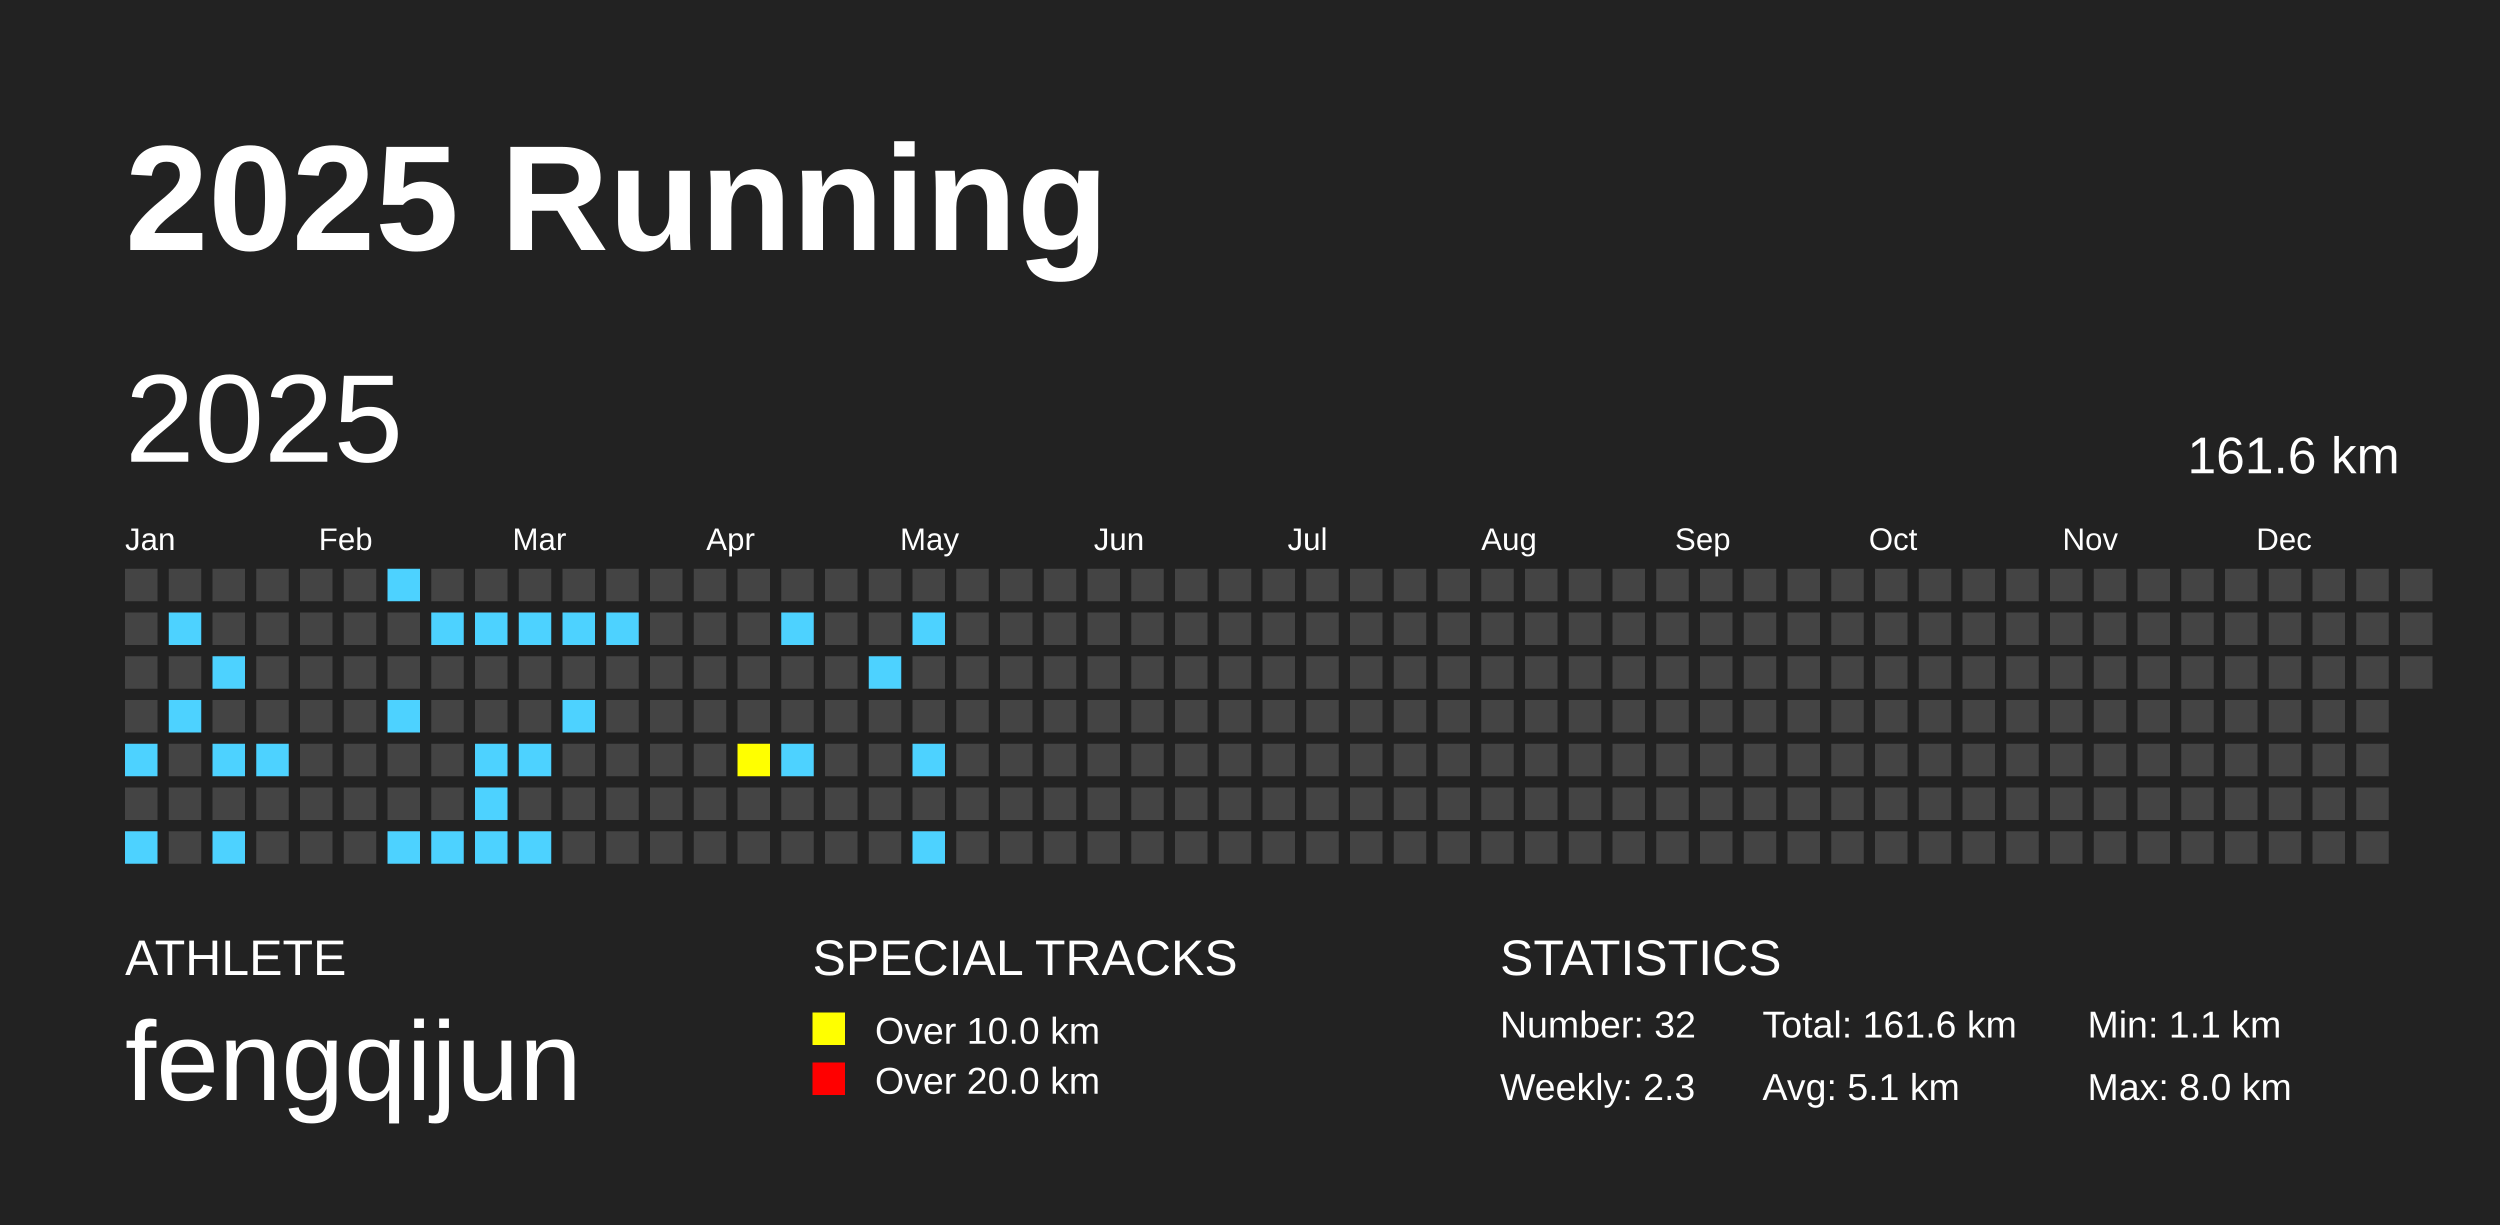
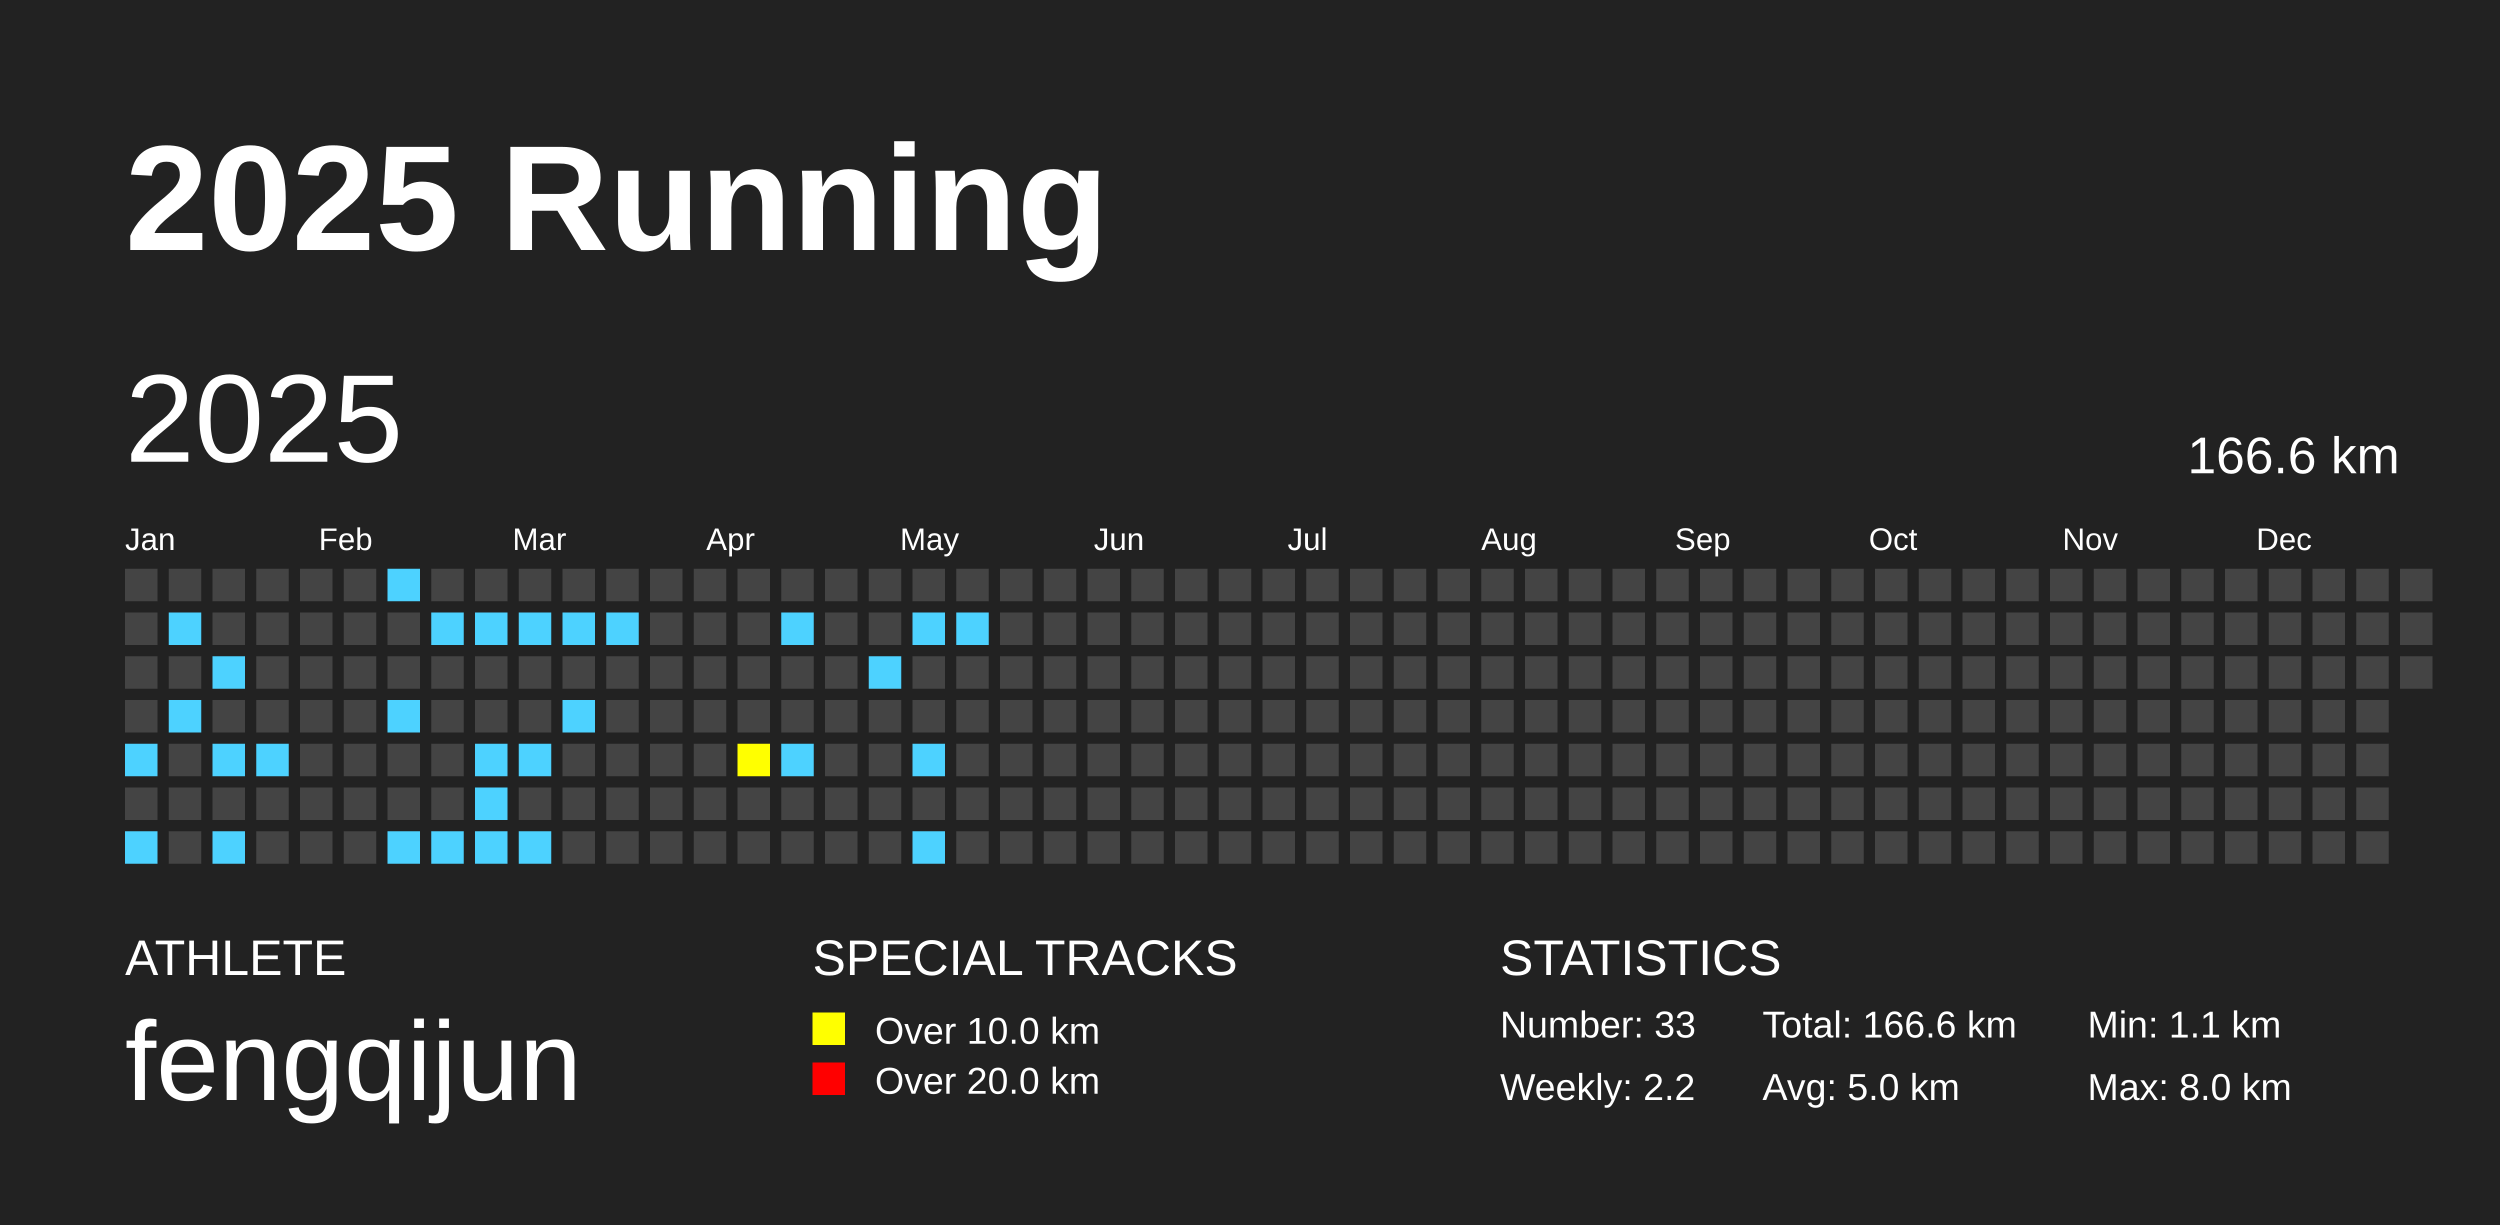
<svg xmlns="http://www.w3.org/2000/svg" baseProfile="full" height="98mm" version="1.1" viewBox="0,0,200,98" width="200mm">
  <defs />
  <rect fill="#222222" height="98" width="200" x="0" y="0" />
  <text fill="#FFFFFF" style="font-size:12px; font-family:Arial; font-weight:bold;" x="10" y="20">2025 Running</text>
  <text fill="#FFFFFF" style="font-size:4px; font-family:Arial" x="10" y="78">ATHLETE</text>
  <text fill="#FFFFFF" style="font-size:9px; font-family:Arial" x="10" y="88">fengqijun</text>
  <text fill="#FFFFFF" style="font-size:4px; font-family:Arial" x="65" y="78">SPECIAL TRACKS</text>
  <rect fill="yellow" height="2.6" width="2.6" x="65" y="81" />
  <text fill="#FFFFFF" style="font-size:3px; font-family:Arial" x="70" y="83.5">Over 10.0 km</text>
  <rect fill="red" height="2.6" width="2.6" x="65" y="85" />
  <text fill="#FFFFFF" style="font-size:3px; font-family:Arial" x="70" y="87.5">Over 20.0 km</text>
  <text fill="#FFFFFF" style="font-size:4px; font-family:Arial" x="120" y="78">STATISTICS</text>
-   <text fill="#FFFFFF" style="font-size:3px; font-family:Arial" x="120" y="83">Number: 32</text>
-   <text fill="#FFFFFF" style="font-size:3px; font-family:Arial" x="120" y="88">Weekly: 2.3</text>
-   <text fill="#FFFFFF" style="font-size:3px; font-family:Arial" x="141" y="83">Total: 161.6 km</text>
-   <text fill="#FFFFFF" style="font-size:3px; font-family:Arial" x="141" y="88">Avg: 5.1 km</text>
+   <text fill="#FFFFFF" style="font-size:3px; font-family:Arial" x="120" y="83">Number: 33</text>
+   <text fill="#FFFFFF" style="font-size:3px; font-family:Arial" x="120" y="88">Weekly: 2.2</text>
+   <text fill="#FFFFFF" style="font-size:3px; font-family:Arial" x="141" y="83">Total: 166.6 km</text>
+   <text fill="#FFFFFF" style="font-size:3px; font-family:Arial" x="141" y="88">Avg: 5.0 km</text>
  <text fill="#FFFFFF" style="font-size:3px; font-family:Arial" x="167" y="83">Min: 1.1 km</text>
  <text fill="#FFFFFF" style="font-size:3px; font-family:Arial" x="167" y="88">Max: 8.0 km</text>
  <text dominant-baseline="hanging" fill="#FFFFFF" style="font-size:10.0px; font-family:Arial;" x="10" y="30">2025</text>
-   <text dominant-baseline="hanging" fill="#FFFFFF" style="font-size:4.125px; font-family:Arial;" x="175" y="35">161.6 km</text>
+   <text dominant-baseline="hanging" fill="#FFFFFF" style="font-size:4.125px; font-family:Arial;" x="175" y="35">166.6 km</text>
  <text fill="#FFFFFF" style="font-size:2.5px; font-family:Arial" x="10.0" y="44">Jan</text>
  <text fill="#FFFFFF" style="font-size:2.5px; font-family:Arial" x="25.5" y="44">Feb</text>
  <text fill="#FFFFFF" style="font-size:2.5px; font-family:Arial" x="41.0" y="44">Mar</text>
  <text fill="#FFFFFF" style="font-size:2.5px; font-family:Arial" x="56.5" y="44">Apr</text>
  <text fill="#FFFFFF" style="font-size:2.5px; font-family:Arial" x="72.0" y="44">May</text>
  <text fill="#FFFFFF" style="font-size:2.5px; font-family:Arial" x="87.5" y="44">Jun</text>
  <text fill="#FFFFFF" style="font-size:2.5px; font-family:Arial" x="103.0" y="44">Jul</text>
  <text fill="#FFFFFF" style="font-size:2.5px; font-family:Arial" x="118.5" y="44">Aug</text>
  <text fill="#FFFFFF" style="font-size:2.5px; font-family:Arial" x="134.0" y="44">Sep</text>
  <text fill="#FFFFFF" style="font-size:2.5px; font-family:Arial" x="149.5" y="44">Oct</text>
  <text fill="#FFFFFF" style="font-size:2.5px; font-family:Arial" x="165.0" y="44">Nov</text>
  <text fill="#FFFFFF" style="font-size:2.5px; font-family:Arial" x="180.5" y="44">Dec</text>
  <rect fill="#444444" height="2.6" width="2.6" x="10.0" y="45.5" />
  <rect fill="#444444" height="2.6" width="2.6" x="10.0" y="49.0" />
  <rect fill="#444444" height="2.6" width="2.6" x="10.0" y="52.5" />
  <rect fill="#444444" height="2.6" width="2.6" x="10.0" y="56.0" />
  <rect fill="#4DD2FF" height="2.6" width="2.6" x="10.0" y="59.5" />
  <rect fill="#444444" height="2.6" width="2.6" x="10.0" y="63.0" />
  <rect fill="#4DD2FF" height="2.6" width="2.6" x="10.0" y="66.5" />
  <rect fill="#444444" height="2.6" width="2.6" x="13.5" y="45.5" />
  <rect fill="#4DD2FF" height="2.6" width="2.6" x="13.5" y="49.0" />
  <rect fill="#444444" height="2.6" width="2.6" x="13.5" y="52.5" />
  <rect fill="#4DD2FF" height="2.6" width="2.6" x="13.5" y="56.0" />
  <rect fill="#444444" height="2.6" width="2.6" x="13.5" y="59.5" />
  <rect fill="#444444" height="2.6" width="2.6" x="13.5" y="63.0" />
  <rect fill="#444444" height="2.6" width="2.6" x="13.5" y="66.5" />
  <rect fill="#444444" height="2.6" width="2.6" x="17.0" y="45.5" />
  <rect fill="#444444" height="2.6" width="2.6" x="17.0" y="49.0" />
  <rect fill="#4DD2FF" height="2.6" width="2.6" x="17.0" y="52.5" />
  <rect fill="#444444" height="2.6" width="2.6" x="17.0" y="56.0" />
  <rect fill="#4DD2FF" height="2.6" width="2.6" x="17.0" y="59.5" />
  <rect fill="#444444" height="2.6" width="2.6" x="17.0" y="63.0" />
  <rect fill="#4DD2FF" height="2.6" width="2.6" x="17.0" y="66.5" />
  <rect fill="#444444" height="2.6" width="2.6" x="20.5" y="45.5" />
  <rect fill="#444444" height="2.6" width="2.6" x="20.5" y="49.0" />
  <rect fill="#444444" height="2.6" width="2.6" x="20.5" y="52.5" />
  <rect fill="#444444" height="2.6" width="2.6" x="20.5" y="56.0" />
  <rect fill="#4DD2FF" height="2.6" width="2.6" x="20.5" y="59.5" />
  <rect fill="#444444" height="2.6" width="2.6" x="20.5" y="63.0" />
  <rect fill="#444444" height="2.6" width="2.6" x="20.5" y="66.5" />
  <rect fill="#444444" height="2.6" width="2.6" x="24.0" y="45.5" />
  <rect fill="#444444" height="2.6" width="2.6" x="24.0" y="49.0" />
  <rect fill="#444444" height="2.6" width="2.6" x="24.0" y="52.5" />
  <rect fill="#444444" height="2.6" width="2.6" x="24.0" y="56.0" />
  <rect fill="#444444" height="2.6" width="2.6" x="24.0" y="59.5" />
  <rect fill="#444444" height="2.6" width="2.6" x="24.0" y="63.0" />
  <rect fill="#444444" height="2.6" width="2.6" x="24.0" y="66.5" />
  <rect fill="#444444" height="2.6" width="2.6" x="27.5" y="45.5" />
  <rect fill="#444444" height="2.6" width="2.6" x="27.5" y="49.0" />
  <rect fill="#444444" height="2.6" width="2.6" x="27.5" y="52.5" />
  <rect fill="#444444" height="2.6" width="2.6" x="27.5" y="56.0" />
  <rect fill="#444444" height="2.6" width="2.6" x="27.5" y="59.5" />
  <rect fill="#444444" height="2.6" width="2.6" x="27.5" y="63.0" />
  <rect fill="#444444" height="2.6" width="2.6" x="27.5" y="66.5" />
  <rect fill="#4DD2FF" height="2.6" width="2.6" x="31.0" y="45.5" />
  <rect fill="#444444" height="2.6" width="2.6" x="31.0" y="49.0" />
  <rect fill="#444444" height="2.6" width="2.6" x="31.0" y="52.5" />
  <rect fill="#4DD2FF" height="2.6" width="2.6" x="31.0" y="56.0" />
  <rect fill="#444444" height="2.6" width="2.6" x="31.0" y="59.5" />
  <rect fill="#444444" height="2.6" width="2.6" x="31.0" y="63.0" />
  <rect fill="#4DD2FF" height="2.6" width="2.6" x="31.0" y="66.5" />
  <rect fill="#444444" height="2.6" width="2.6" x="34.5" y="45.5" />
  <rect fill="#4DD2FF" height="2.6" width="2.6" x="34.5" y="49.0" />
  <rect fill="#444444" height="2.6" width="2.6" x="34.5" y="52.5" />
  <rect fill="#444444" height="2.6" width="2.6" x="34.5" y="56.0" />
  <rect fill="#444444" height="2.6" width="2.6" x="34.5" y="59.5" />
  <rect fill="#444444" height="2.6" width="2.6" x="34.5" y="63.0" />
  <rect fill="#4DD2FF" height="2.6" width="2.6" x="34.5" y="66.5" />
  <rect fill="#444444" height="2.6" width="2.6" x="38.0" y="45.5" />
  <rect fill="#4DD2FF" height="2.6" width="2.6" x="38.0" y="49.0" />
  <rect fill="#444444" height="2.6" width="2.6" x="38.0" y="52.5" />
  <rect fill="#444444" height="2.6" width="2.6" x="38.0" y="56.0" />
  <rect fill="#4DD2FF" height="2.6" width="2.6" x="38.0" y="59.5" />
  <rect fill="#4DD2FF" height="2.6" width="2.6" x="38.0" y="63.0" />
  <rect fill="#4DD2FF" height="2.6" width="2.6" x="38.0" y="66.5" />
  <rect fill="#444444" height="2.6" width="2.6" x="41.5" y="45.5" />
  <rect fill="#4DD2FF" height="2.6" width="2.6" x="41.5" y="49.0" />
  <rect fill="#444444" height="2.6" width="2.6" x="41.5" y="52.5" />
  <rect fill="#444444" height="2.6" width="2.6" x="41.5" y="56.0" />
  <rect fill="#4DD2FF" height="2.6" width="2.6" x="41.5" y="59.5" />
  <rect fill="#444444" height="2.6" width="2.6" x="41.5" y="63.0" />
  <rect fill="#4DD2FF" height="2.6" width="2.6" x="41.5" y="66.5" />
  <rect fill="#444444" height="2.6" width="2.6" x="45.0" y="45.5" />
  <rect fill="#4DD2FF" height="2.6" width="2.6" x="45.0" y="49.0" />
  <rect fill="#444444" height="2.6" width="2.6" x="45.0" y="52.5" />
  <rect fill="#4DD2FF" height="2.6" width="2.6" x="45.0" y="56.0" />
  <rect fill="#444444" height="2.6" width="2.6" x="45.0" y="59.5" />
  <rect fill="#444444" height="2.6" width="2.6" x="45.0" y="63.0" />
  <rect fill="#444444" height="2.6" width="2.6" x="45.0" y="66.5" />
  <rect fill="#444444" height="2.6" width="2.6" x="48.5" y="45.5" />
  <rect fill="#4DD2FF" height="2.6" width="2.6" x="48.5" y="49.0" />
  <rect fill="#444444" height="2.6" width="2.6" x="48.5" y="52.5" />
  <rect fill="#444444" height="2.6" width="2.6" x="48.5" y="56.0" />
  <rect fill="#444444" height="2.6" width="2.6" x="48.5" y="59.5" />
  <rect fill="#444444" height="2.6" width="2.6" x="48.5" y="63.0" />
  <rect fill="#444444" height="2.6" width="2.6" x="48.5" y="66.5" />
  <rect fill="#444444" height="2.6" width="2.6" x="52.0" y="45.5" />
  <rect fill="#444444" height="2.6" width="2.6" x="52.0" y="49.0" />
  <rect fill="#444444" height="2.6" width="2.6" x="52.0" y="52.5" />
  <rect fill="#444444" height="2.6" width="2.6" x="52.0" y="56.0" />
  <rect fill="#444444" height="2.6" width="2.6" x="52.0" y="59.5" />
  <rect fill="#444444" height="2.6" width="2.6" x="52.0" y="63.0" />
  <rect fill="#444444" height="2.6" width="2.6" x="52.0" y="66.5" />
  <rect fill="#444444" height="2.6" width="2.6" x="55.5" y="45.5" />
  <rect fill="#444444" height="2.6" width="2.6" x="55.5" y="49.0" />
  <rect fill="#444444" height="2.6" width="2.6" x="55.5" y="52.5" />
  <rect fill="#444444" height="2.6" width="2.6" x="55.5" y="56.0" />
  <rect fill="#444444" height="2.6" width="2.6" x="55.5" y="59.5" />
  <rect fill="#444444" height="2.6" width="2.6" x="55.5" y="63.0" />
  <rect fill="#444444" height="2.6" width="2.6" x="55.5" y="66.5" />
  <rect fill="#444444" height="2.6" width="2.6" x="59.0" y="45.5" />
  <rect fill="#444444" height="2.6" width="2.6" x="59.0" y="49.0" />
  <rect fill="#444444" height="2.6" width="2.6" x="59.0" y="52.5" />
  <rect fill="#444444" height="2.6" width="2.6" x="59.0" y="56.0" />
  <rect fill="yellow" height="2.6" width="2.6" x="59.0" y="59.5" />
  <rect fill="#444444" height="2.6" width="2.6" x="59.0" y="63.0" />
  <rect fill="#444444" height="2.6" width="2.6" x="59.0" y="66.5" />
  <rect fill="#444444" height="2.6" width="2.6" x="62.5" y="45.5" />
  <rect fill="#4DD2FF" height="2.6" width="2.6" x="62.5" y="49.0" />
  <rect fill="#444444" height="2.6" width="2.6" x="62.5" y="52.5" />
  <rect fill="#444444" height="2.6" width="2.6" x="62.5" y="56.0" />
  <rect fill="#4DD2FF" height="2.6" width="2.6" x="62.5" y="59.5" />
  <rect fill="#444444" height="2.6" width="2.6" x="62.5" y="63.0" />
  <rect fill="#444444" height="2.6" width="2.6" x="62.5" y="66.5" />
  <rect fill="#444444" height="2.6" width="2.6" x="66.0" y="45.5" />
  <rect fill="#444444" height="2.6" width="2.6" x="66.0" y="49.0" />
  <rect fill="#444444" height="2.6" width="2.6" x="66.0" y="52.5" />
  <rect fill="#444444" height="2.6" width="2.6" x="66.0" y="56.0" />
  <rect fill="#444444" height="2.6" width="2.6" x="66.0" y="59.5" />
  <rect fill="#444444" height="2.6" width="2.6" x="66.0" y="63.0" />
  <rect fill="#444444" height="2.6" width="2.6" x="66.0" y="66.5" />
  <rect fill="#444444" height="2.6" width="2.6" x="69.5" y="45.5" />
  <rect fill="#444444" height="2.6" width="2.6" x="69.5" y="49.0" />
  <rect fill="#4DD2FF" height="2.6" width="2.6" x="69.5" y="52.5" />
  <rect fill="#444444" height="2.6" width="2.6" x="69.5" y="56.0" />
  <rect fill="#444444" height="2.6" width="2.6" x="69.5" y="59.5" />
  <rect fill="#444444" height="2.6" width="2.6" x="69.5" y="63.0" />
  <rect fill="#444444" height="2.6" width="2.6" x="69.5" y="66.5" />
  <rect fill="#444444" height="2.6" width="2.6" x="73.0" y="45.5" />
  <rect fill="#4DD2FF" height="2.6" width="2.6" x="73.0" y="49.0" />
  <rect fill="#444444" height="2.6" width="2.6" x="73.0" y="52.5" />
  <rect fill="#444444" height="2.6" width="2.6" x="73.0" y="56.0" />
  <rect fill="#4DD2FF" height="2.6" width="2.6" x="73.0" y="59.5" />
  <rect fill="#444444" height="2.6" width="2.6" x="73.0" y="63.0" />
  <rect fill="#4DD2FF" height="2.6" width="2.6" x="73.0" y="66.5" />
  <rect fill="#444444" height="2.6" width="2.6" x="76.5" y="45.5" />
-   <rect fill="#444444" height="2.6" width="2.6" x="76.5" y="49.0" />
+   <rect fill="#4DD2FF" height="2.6" width="2.6" x="76.5" y="49.0" />
  <rect fill="#444444" height="2.6" width="2.6" x="76.5" y="52.5" />
  <rect fill="#444444" height="2.6" width="2.6" x="76.5" y="56.0" />
  <rect fill="#444444" height="2.6" width="2.6" x="76.5" y="59.5" />
  <rect fill="#444444" height="2.6" width="2.6" x="76.5" y="63.0" />
  <rect fill="#444444" height="2.6" width="2.6" x="76.5" y="66.5" />
  <rect fill="#444444" height="2.6" width="2.6" x="80.0" y="45.5" />
  <rect fill="#444444" height="2.6" width="2.6" x="80.0" y="49.0" />
  <rect fill="#444444" height="2.6" width="2.6" x="80.0" y="52.5" />
  <rect fill="#444444" height="2.6" width="2.6" x="80.0" y="56.0" />
  <rect fill="#444444" height="2.6" width="2.6" x="80.0" y="59.5" />
  <rect fill="#444444" height="2.6" width="2.6" x="80.0" y="63.0" />
  <rect fill="#444444" height="2.6" width="2.6" x="80.0" y="66.5" />
  <rect fill="#444444" height="2.6" width="2.6" x="83.5" y="45.5" />
  <rect fill="#444444" height="2.6" width="2.6" x="83.5" y="49.0" />
  <rect fill="#444444" height="2.6" width="2.6" x="83.5" y="52.5" />
  <rect fill="#444444" height="2.6" width="2.6" x="83.5" y="56.0" />
  <rect fill="#444444" height="2.6" width="2.6" x="83.5" y="59.5" />
  <rect fill="#444444" height="2.6" width="2.6" x="83.5" y="63.0" />
  <rect fill="#444444" height="2.6" width="2.6" x="83.5" y="66.5" />
  <rect fill="#444444" height="2.6" width="2.6" x="87.0" y="45.5" />
  <rect fill="#444444" height="2.6" width="2.6" x="87.0" y="49.0" />
  <rect fill="#444444" height="2.6" width="2.6" x="87.0" y="52.5" />
  <rect fill="#444444" height="2.6" width="2.6" x="87.0" y="56.0" />
  <rect fill="#444444" height="2.6" width="2.6" x="87.0" y="59.5" />
  <rect fill="#444444" height="2.6" width="2.6" x="87.0" y="63.0" />
  <rect fill="#444444" height="2.6" width="2.6" x="87.0" y="66.5" />
  <rect fill="#444444" height="2.6" width="2.6" x="90.5" y="45.5" />
  <rect fill="#444444" height="2.6" width="2.6" x="90.5" y="49.0" />
  <rect fill="#444444" height="2.6" width="2.6" x="90.5" y="52.5" />
  <rect fill="#444444" height="2.6" width="2.6" x="90.5" y="56.0" />
  <rect fill="#444444" height="2.6" width="2.6" x="90.5" y="59.5" />
  <rect fill="#444444" height="2.6" width="2.6" x="90.5" y="63.0" />
  <rect fill="#444444" height="2.6" width="2.6" x="90.5" y="66.5" />
  <rect fill="#444444" height="2.6" width="2.6" x="94.0" y="45.5" />
  <rect fill="#444444" height="2.6" width="2.6" x="94.0" y="49.0" />
  <rect fill="#444444" height="2.6" width="2.6" x="94.0" y="52.5" />
  <rect fill="#444444" height="2.6" width="2.6" x="94.0" y="56.0" />
  <rect fill="#444444" height="2.6" width="2.6" x="94.0" y="59.5" />
  <rect fill="#444444" height="2.6" width="2.6" x="94.0" y="63.0" />
  <rect fill="#444444" height="2.6" width="2.6" x="94.0" y="66.5" />
  <rect fill="#444444" height="2.6" width="2.6" x="97.5" y="45.5" />
  <rect fill="#444444" height="2.6" width="2.6" x="97.5" y="49.0" />
  <rect fill="#444444" height="2.6" width="2.6" x="97.5" y="52.5" />
  <rect fill="#444444" height="2.6" width="2.6" x="97.5" y="56.0" />
  <rect fill="#444444" height="2.6" width="2.6" x="97.5" y="59.5" />
  <rect fill="#444444" height="2.6" width="2.6" x="97.5" y="63.0" />
  <rect fill="#444444" height="2.6" width="2.6" x="97.5" y="66.5" />
  <rect fill="#444444" height="2.6" width="2.6" x="101.0" y="45.5" />
  <rect fill="#444444" height="2.6" width="2.6" x="101.0" y="49.0" />
  <rect fill="#444444" height="2.6" width="2.6" x="101.0" y="52.5" />
  <rect fill="#444444" height="2.6" width="2.6" x="101.0" y="56.0" />
  <rect fill="#444444" height="2.6" width="2.6" x="101.0" y="59.5" />
  <rect fill="#444444" height="2.6" width="2.6" x="101.0" y="63.0" />
  <rect fill="#444444" height="2.6" width="2.6" x="101.0" y="66.5" />
  <rect fill="#444444" height="2.6" width="2.6" x="104.5" y="45.5" />
  <rect fill="#444444" height="2.6" width="2.6" x="104.5" y="49.0" />
  <rect fill="#444444" height="2.6" width="2.6" x="104.5" y="52.5" />
  <rect fill="#444444" height="2.6" width="2.6" x="104.5" y="56.0" />
  <rect fill="#444444" height="2.6" width="2.6" x="104.5" y="59.5" />
  <rect fill="#444444" height="2.6" width="2.6" x="104.5" y="63.0" />
  <rect fill="#444444" height="2.6" width="2.6" x="104.5" y="66.5" />
  <rect fill="#444444" height="2.6" width="2.6" x="108.0" y="45.5" />
  <rect fill="#444444" height="2.6" width="2.6" x="108.0" y="49.0" />
  <rect fill="#444444" height="2.6" width="2.6" x="108.0" y="52.5" />
  <rect fill="#444444" height="2.6" width="2.6" x="108.0" y="56.0" />
  <rect fill="#444444" height="2.6" width="2.6" x="108.0" y="59.5" />
  <rect fill="#444444" height="2.6" width="2.6" x="108.0" y="63.0" />
  <rect fill="#444444" height="2.6" width="2.6" x="108.0" y="66.5" />
  <rect fill="#444444" height="2.6" width="2.6" x="111.5" y="45.5" />
  <rect fill="#444444" height="2.6" width="2.6" x="111.5" y="49.0" />
  <rect fill="#444444" height="2.6" width="2.6" x="111.5" y="52.5" />
  <rect fill="#444444" height="2.6" width="2.6" x="111.5" y="56.0" />
  <rect fill="#444444" height="2.6" width="2.6" x="111.5" y="59.5" />
  <rect fill="#444444" height="2.6" width="2.6" x="111.5" y="63.0" />
  <rect fill="#444444" height="2.6" width="2.6" x="111.5" y="66.5" />
  <rect fill="#444444" height="2.6" width="2.6" x="115.0" y="45.5" />
  <rect fill="#444444" height="2.6" width="2.6" x="115.0" y="49.0" />
  <rect fill="#444444" height="2.6" width="2.6" x="115.0" y="52.5" />
  <rect fill="#444444" height="2.6" width="2.6" x="115.0" y="56.0" />
  <rect fill="#444444" height="2.6" width="2.6" x="115.0" y="59.5" />
  <rect fill="#444444" height="2.6" width="2.6" x="115.0" y="63.0" />
  <rect fill="#444444" height="2.6" width="2.6" x="115.0" y="66.5" />
  <rect fill="#444444" height="2.6" width="2.6" x="118.5" y="45.5" />
  <rect fill="#444444" height="2.6" width="2.6" x="118.5" y="49.0" />
  <rect fill="#444444" height="2.6" width="2.6" x="118.5" y="52.5" />
  <rect fill="#444444" height="2.6" width="2.6" x="118.5" y="56.0" />
  <rect fill="#444444" height="2.6" width="2.6" x="118.5" y="59.5" />
  <rect fill="#444444" height="2.6" width="2.6" x="118.5" y="63.0" />
  <rect fill="#444444" height="2.6" width="2.6" x="118.5" y="66.5" />
  <rect fill="#444444" height="2.6" width="2.6" x="122.0" y="45.5" />
  <rect fill="#444444" height="2.6" width="2.6" x="122.0" y="49.0" />
  <rect fill="#444444" height="2.6" width="2.6" x="122.0" y="52.5" />
  <rect fill="#444444" height="2.6" width="2.6" x="122.0" y="56.0" />
  <rect fill="#444444" height="2.6" width="2.6" x="122.0" y="59.5" />
  <rect fill="#444444" height="2.6" width="2.6" x="122.0" y="63.0" />
  <rect fill="#444444" height="2.6" width="2.6" x="122.0" y="66.5" />
  <rect fill="#444444" height="2.6" width="2.6" x="125.5" y="45.5" />
  <rect fill="#444444" height="2.6" width="2.6" x="125.5" y="49.0" />
  <rect fill="#444444" height="2.6" width="2.6" x="125.5" y="52.5" />
  <rect fill="#444444" height="2.6" width="2.6" x="125.5" y="56.0" />
  <rect fill="#444444" height="2.6" width="2.6" x="125.5" y="59.5" />
  <rect fill="#444444" height="2.6" width="2.6" x="125.5" y="63.0" />
  <rect fill="#444444" height="2.6" width="2.6" x="125.5" y="66.5" />
  <rect fill="#444444" height="2.6" width="2.6" x="129.0" y="45.5" />
  <rect fill="#444444" height="2.6" width="2.6" x="129.0" y="49.0" />
  <rect fill="#444444" height="2.6" width="2.6" x="129.0" y="52.5" />
  <rect fill="#444444" height="2.6" width="2.6" x="129.0" y="56.0" />
  <rect fill="#444444" height="2.6" width="2.6" x="129.0" y="59.5" />
  <rect fill="#444444" height="2.6" width="2.6" x="129.0" y="63.0" />
  <rect fill="#444444" height="2.6" width="2.6" x="129.0" y="66.5" />
  <rect fill="#444444" height="2.6" width="2.6" x="132.5" y="45.5" />
  <rect fill="#444444" height="2.6" width="2.6" x="132.5" y="49.0" />
  <rect fill="#444444" height="2.6" width="2.6" x="132.5" y="52.5" />
  <rect fill="#444444" height="2.6" width="2.6" x="132.5" y="56.0" />
  <rect fill="#444444" height="2.6" width="2.6" x="132.5" y="59.5" />
  <rect fill="#444444" height="2.6" width="2.6" x="132.5" y="63.0" />
  <rect fill="#444444" height="2.6" width="2.6" x="132.5" y="66.5" />
  <rect fill="#444444" height="2.6" width="2.6" x="136.0" y="45.5" />
  <rect fill="#444444" height="2.6" width="2.6" x="136.0" y="49.0" />
  <rect fill="#444444" height="2.6" width="2.6" x="136.0" y="52.5" />
  <rect fill="#444444" height="2.6" width="2.6" x="136.0" y="56.0" />
  <rect fill="#444444" height="2.6" width="2.6" x="136.0" y="59.5" />
  <rect fill="#444444" height="2.6" width="2.6" x="136.0" y="63.0" />
  <rect fill="#444444" height="2.6" width="2.6" x="136.0" y="66.5" />
  <rect fill="#444444" height="2.6" width="2.6" x="139.5" y="45.5" />
  <rect fill="#444444" height="2.6" width="2.6" x="139.5" y="49.0" />
  <rect fill="#444444" height="2.6" width="2.6" x="139.5" y="52.5" />
  <rect fill="#444444" height="2.6" width="2.6" x="139.5" y="56.0" />
  <rect fill="#444444" height="2.6" width="2.6" x="139.5" y="59.5" />
  <rect fill="#444444" height="2.6" width="2.6" x="139.5" y="63.0" />
  <rect fill="#444444" height="2.6" width="2.6" x="139.5" y="66.5" />
  <rect fill="#444444" height="2.6" width="2.6" x="143.0" y="45.5" />
  <rect fill="#444444" height="2.6" width="2.6" x="143.0" y="49.0" />
  <rect fill="#444444" height="2.6" width="2.6" x="143.0" y="52.5" />
  <rect fill="#444444" height="2.6" width="2.6" x="143.0" y="56.0" />
  <rect fill="#444444" height="2.6" width="2.6" x="143.0" y="59.5" />
  <rect fill="#444444" height="2.6" width="2.6" x="143.0" y="63.0" />
  <rect fill="#444444" height="2.6" width="2.6" x="143.0" y="66.5" />
  <rect fill="#444444" height="2.6" width="2.6" x="146.5" y="45.5" />
  <rect fill="#444444" height="2.6" width="2.6" x="146.5" y="49.0" />
  <rect fill="#444444" height="2.6" width="2.6" x="146.5" y="52.5" />
  <rect fill="#444444" height="2.6" width="2.6" x="146.5" y="56.0" />
  <rect fill="#444444" height="2.6" width="2.6" x="146.5" y="59.5" />
  <rect fill="#444444" height="2.6" width="2.6" x="146.5" y="63.0" />
  <rect fill="#444444" height="2.6" width="2.6" x="146.5" y="66.5" />
  <rect fill="#444444" height="2.6" width="2.6" x="150.0" y="45.5" />
  <rect fill="#444444" height="2.6" width="2.6" x="150.0" y="49.0" />
  <rect fill="#444444" height="2.6" width="2.6" x="150.0" y="52.5" />
  <rect fill="#444444" height="2.6" width="2.6" x="150.0" y="56.0" />
  <rect fill="#444444" height="2.6" width="2.6" x="150.0" y="59.5" />
  <rect fill="#444444" height="2.6" width="2.6" x="150.0" y="63.0" />
  <rect fill="#444444" height="2.6" width="2.6" x="150.0" y="66.5" />
  <rect fill="#444444" height="2.6" width="2.6" x="153.5" y="45.5" />
  <rect fill="#444444" height="2.6" width="2.6" x="153.5" y="49.0" />
  <rect fill="#444444" height="2.6" width="2.6" x="153.5" y="52.5" />
  <rect fill="#444444" height="2.6" width="2.6" x="153.5" y="56.0" />
  <rect fill="#444444" height="2.6" width="2.6" x="153.5" y="59.5" />
  <rect fill="#444444" height="2.6" width="2.6" x="153.5" y="63.0" />
  <rect fill="#444444" height="2.6" width="2.6" x="153.5" y="66.5" />
  <rect fill="#444444" height="2.6" width="2.6" x="157.0" y="45.5" />
  <rect fill="#444444" height="2.6" width="2.6" x="157.0" y="49.0" />
  <rect fill="#444444" height="2.6" width="2.6" x="157.0" y="52.5" />
  <rect fill="#444444" height="2.6" width="2.6" x="157.0" y="56.0" />
  <rect fill="#444444" height="2.6" width="2.6" x="157.0" y="59.5" />
  <rect fill="#444444" height="2.6" width="2.6" x="157.0" y="63.0" />
  <rect fill="#444444" height="2.6" width="2.6" x="157.0" y="66.5" />
  <rect fill="#444444" height="2.6" width="2.6" x="160.5" y="45.5" />
  <rect fill="#444444" height="2.6" width="2.6" x="160.5" y="49.0" />
  <rect fill="#444444" height="2.6" width="2.6" x="160.5" y="52.5" />
  <rect fill="#444444" height="2.6" width="2.6" x="160.5" y="56.0" />
  <rect fill="#444444" height="2.6" width="2.6" x="160.5" y="59.5" />
  <rect fill="#444444" height="2.6" width="2.6" x="160.5" y="63.0" />
  <rect fill="#444444" height="2.6" width="2.6" x="160.5" y="66.5" />
  <rect fill="#444444" height="2.6" width="2.6" x="164.0" y="45.5" />
  <rect fill="#444444" height="2.6" width="2.6" x="164.0" y="49.0" />
  <rect fill="#444444" height="2.6" width="2.6" x="164.0" y="52.5" />
  <rect fill="#444444" height="2.6" width="2.6" x="164.0" y="56.0" />
  <rect fill="#444444" height="2.6" width="2.6" x="164.0" y="59.5" />
  <rect fill="#444444" height="2.6" width="2.6" x="164.0" y="63.0" />
  <rect fill="#444444" height="2.6" width="2.6" x="164.0" y="66.5" />
  <rect fill="#444444" height="2.6" width="2.6" x="167.5" y="45.5" />
  <rect fill="#444444" height="2.6" width="2.6" x="167.5" y="49.0" />
  <rect fill="#444444" height="2.6" width="2.6" x="167.5" y="52.5" />
  <rect fill="#444444" height="2.6" width="2.6" x="167.5" y="56.0" />
  <rect fill="#444444" height="2.6" width="2.6" x="167.5" y="59.5" />
  <rect fill="#444444" height="2.6" width="2.6" x="167.5" y="63.0" />
  <rect fill="#444444" height="2.6" width="2.6" x="167.5" y="66.5" />
  <rect fill="#444444" height="2.6" width="2.6" x="171.0" y="45.5" />
  <rect fill="#444444" height="2.6" width="2.6" x="171.0" y="49.0" />
  <rect fill="#444444" height="2.6" width="2.6" x="171.0" y="52.5" />
  <rect fill="#444444" height="2.6" width="2.6" x="171.0" y="56.0" />
  <rect fill="#444444" height="2.6" width="2.6" x="171.0" y="59.5" />
  <rect fill="#444444" height="2.6" width="2.6" x="171.0" y="63.0" />
  <rect fill="#444444" height="2.6" width="2.6" x="171.0" y="66.5" />
  <rect fill="#444444" height="2.6" width="2.6" x="174.5" y="45.5" />
  <rect fill="#444444" height="2.6" width="2.6" x="174.5" y="49.0" />
  <rect fill="#444444" height="2.6" width="2.6" x="174.5" y="52.5" />
  <rect fill="#444444" height="2.6" width="2.6" x="174.5" y="56.0" />
  <rect fill="#444444" height="2.6" width="2.6" x="174.5" y="59.5" />
  <rect fill="#444444" height="2.6" width="2.6" x="174.5" y="63.0" />
  <rect fill="#444444" height="2.6" width="2.6" x="174.5" y="66.5" />
  <rect fill="#444444" height="2.6" width="2.6" x="178.0" y="45.5" />
  <rect fill="#444444" height="2.6" width="2.6" x="178.0" y="49.0" />
  <rect fill="#444444" height="2.6" width="2.6" x="178.0" y="52.5" />
  <rect fill="#444444" height="2.6" width="2.6" x="178.0" y="56.0" />
  <rect fill="#444444" height="2.6" width="2.6" x="178.0" y="59.5" />
  <rect fill="#444444" height="2.6" width="2.6" x="178.0" y="63.0" />
  <rect fill="#444444" height="2.6" width="2.6" x="178.0" y="66.5" />
  <rect fill="#444444" height="2.6" width="2.6" x="181.5" y="45.5" />
  <rect fill="#444444" height="2.6" width="2.6" x="181.5" y="49.0" />
  <rect fill="#444444" height="2.6" width="2.6" x="181.5" y="52.5" />
  <rect fill="#444444" height="2.6" width="2.6" x="181.5" y="56.0" />
  <rect fill="#444444" height="2.6" width="2.6" x="181.5" y="59.5" />
  <rect fill="#444444" height="2.6" width="2.6" x="181.5" y="63.0" />
  <rect fill="#444444" height="2.6" width="2.6" x="181.5" y="66.5" />
  <rect fill="#444444" height="2.6" width="2.6" x="185.0" y="45.5" />
  <rect fill="#444444" height="2.6" width="2.6" x="185.0" y="49.0" />
  <rect fill="#444444" height="2.6" width="2.6" x="185.0" y="52.5" />
  <rect fill="#444444" height="2.6" width="2.6" x="185.0" y="56.0" />
  <rect fill="#444444" height="2.6" width="2.6" x="185.0" y="59.5" />
  <rect fill="#444444" height="2.6" width="2.6" x="185.0" y="63.0" />
  <rect fill="#444444" height="2.6" width="2.6" x="185.0" y="66.5" />
  <rect fill="#444444" height="2.6" width="2.6" x="188.5" y="45.5" />
  <rect fill="#444444" height="2.6" width="2.6" x="188.5" y="49.0" />
  <rect fill="#444444" height="2.6" width="2.6" x="188.5" y="52.5" />
  <rect fill="#444444" height="2.6" width="2.6" x="188.5" y="56.0" />
  <rect fill="#444444" height="2.6" width="2.6" x="188.5" y="59.5" />
  <rect fill="#444444" height="2.6" width="2.6" x="188.5" y="63.0" />
  <rect fill="#444444" height="2.6" width="2.6" x="188.5" y="66.5" />
  <rect fill="#444444" height="2.6" width="2.6" x="192.0" y="45.5" />
  <rect fill="#444444" height="2.6" width="2.6" x="192.0" y="49.0" />
  <rect fill="#444444" height="2.6" width="2.6" x="192.0" y="52.5" />
</svg>
